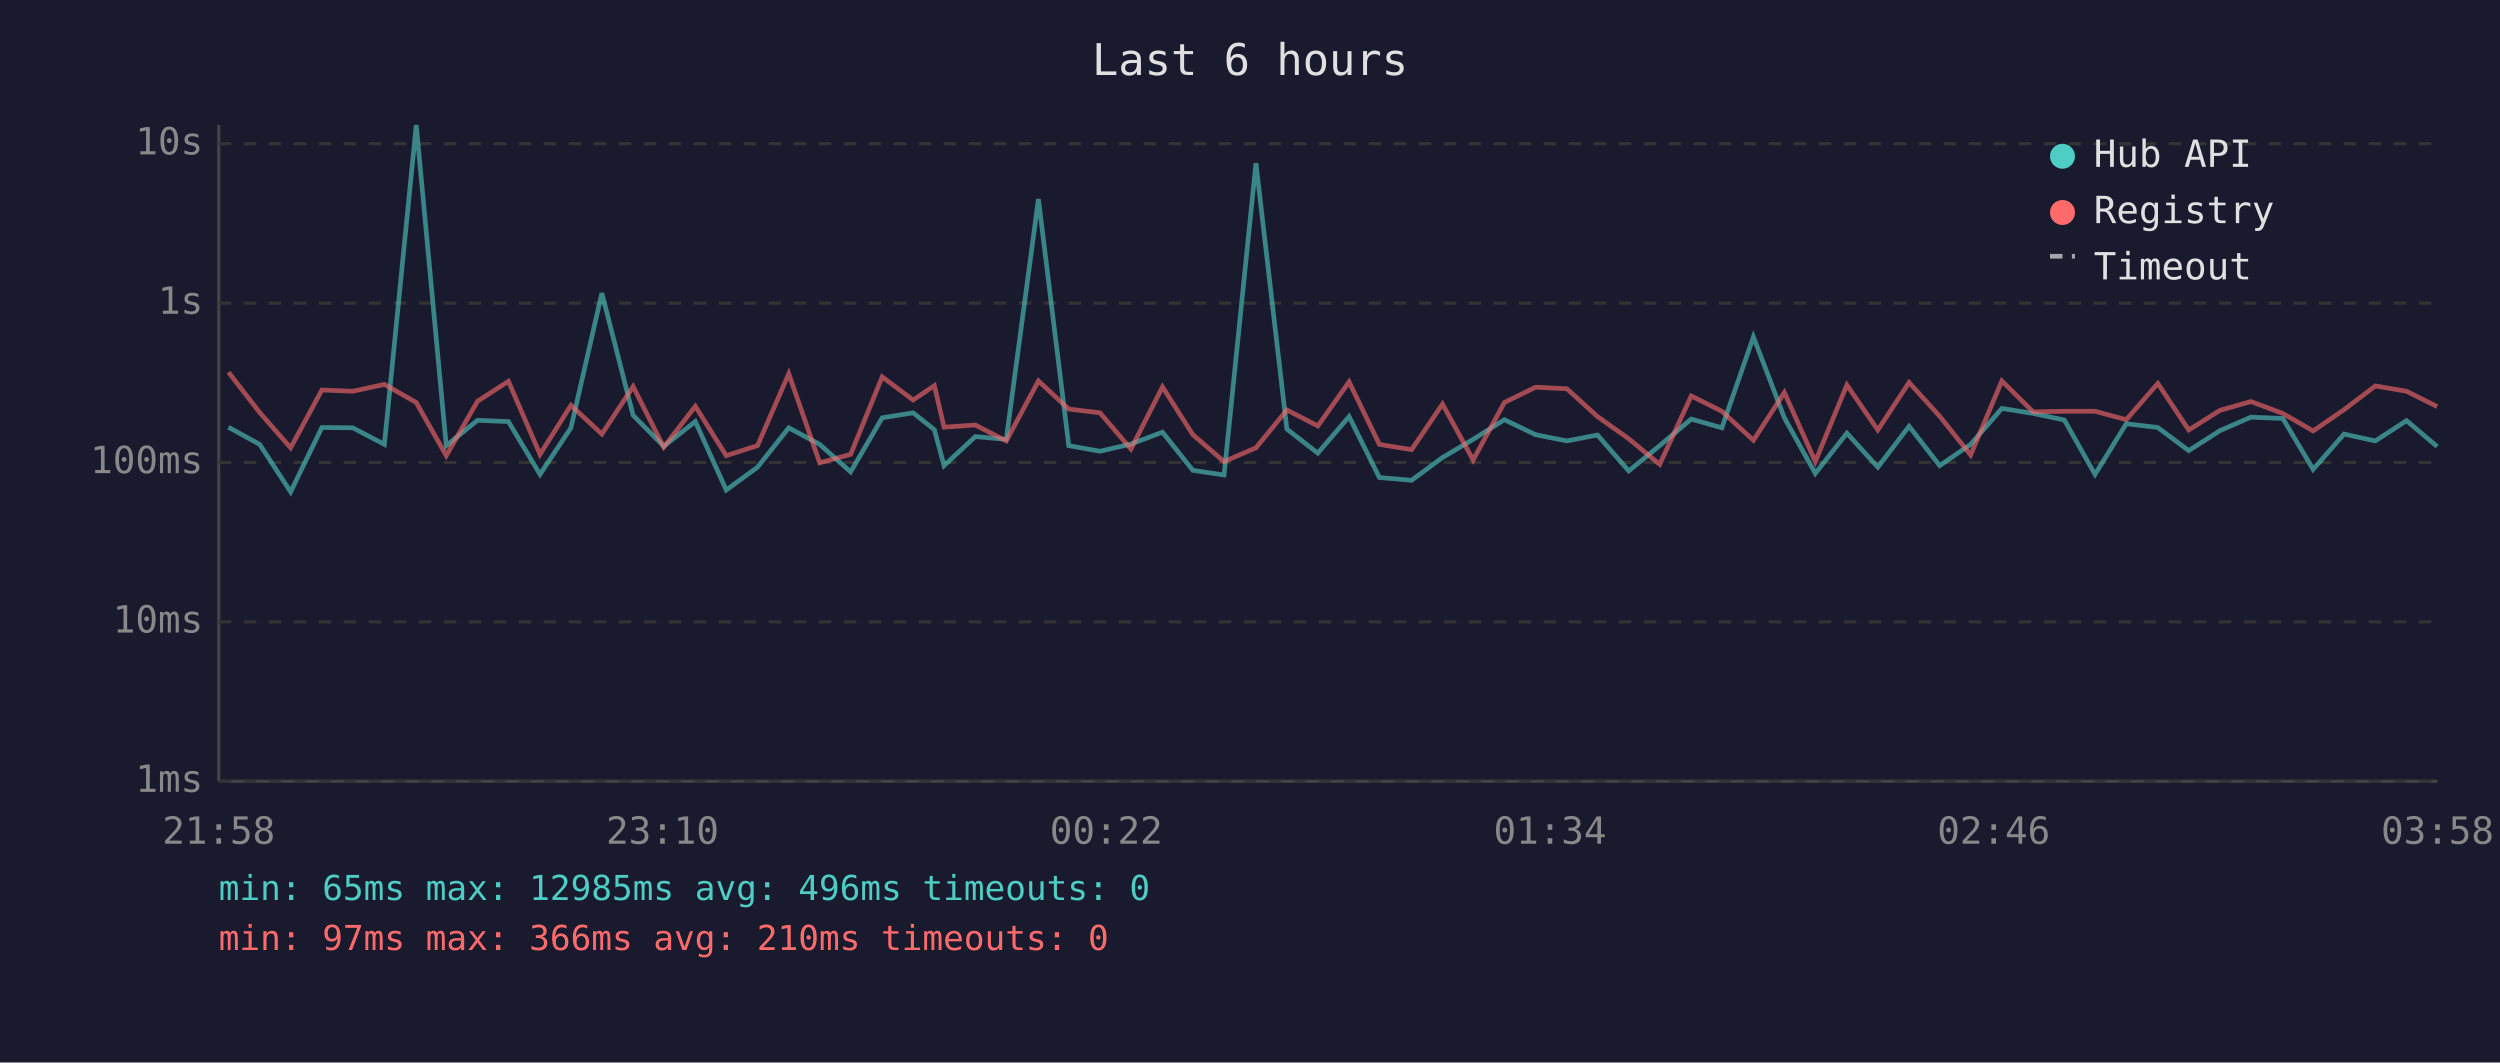
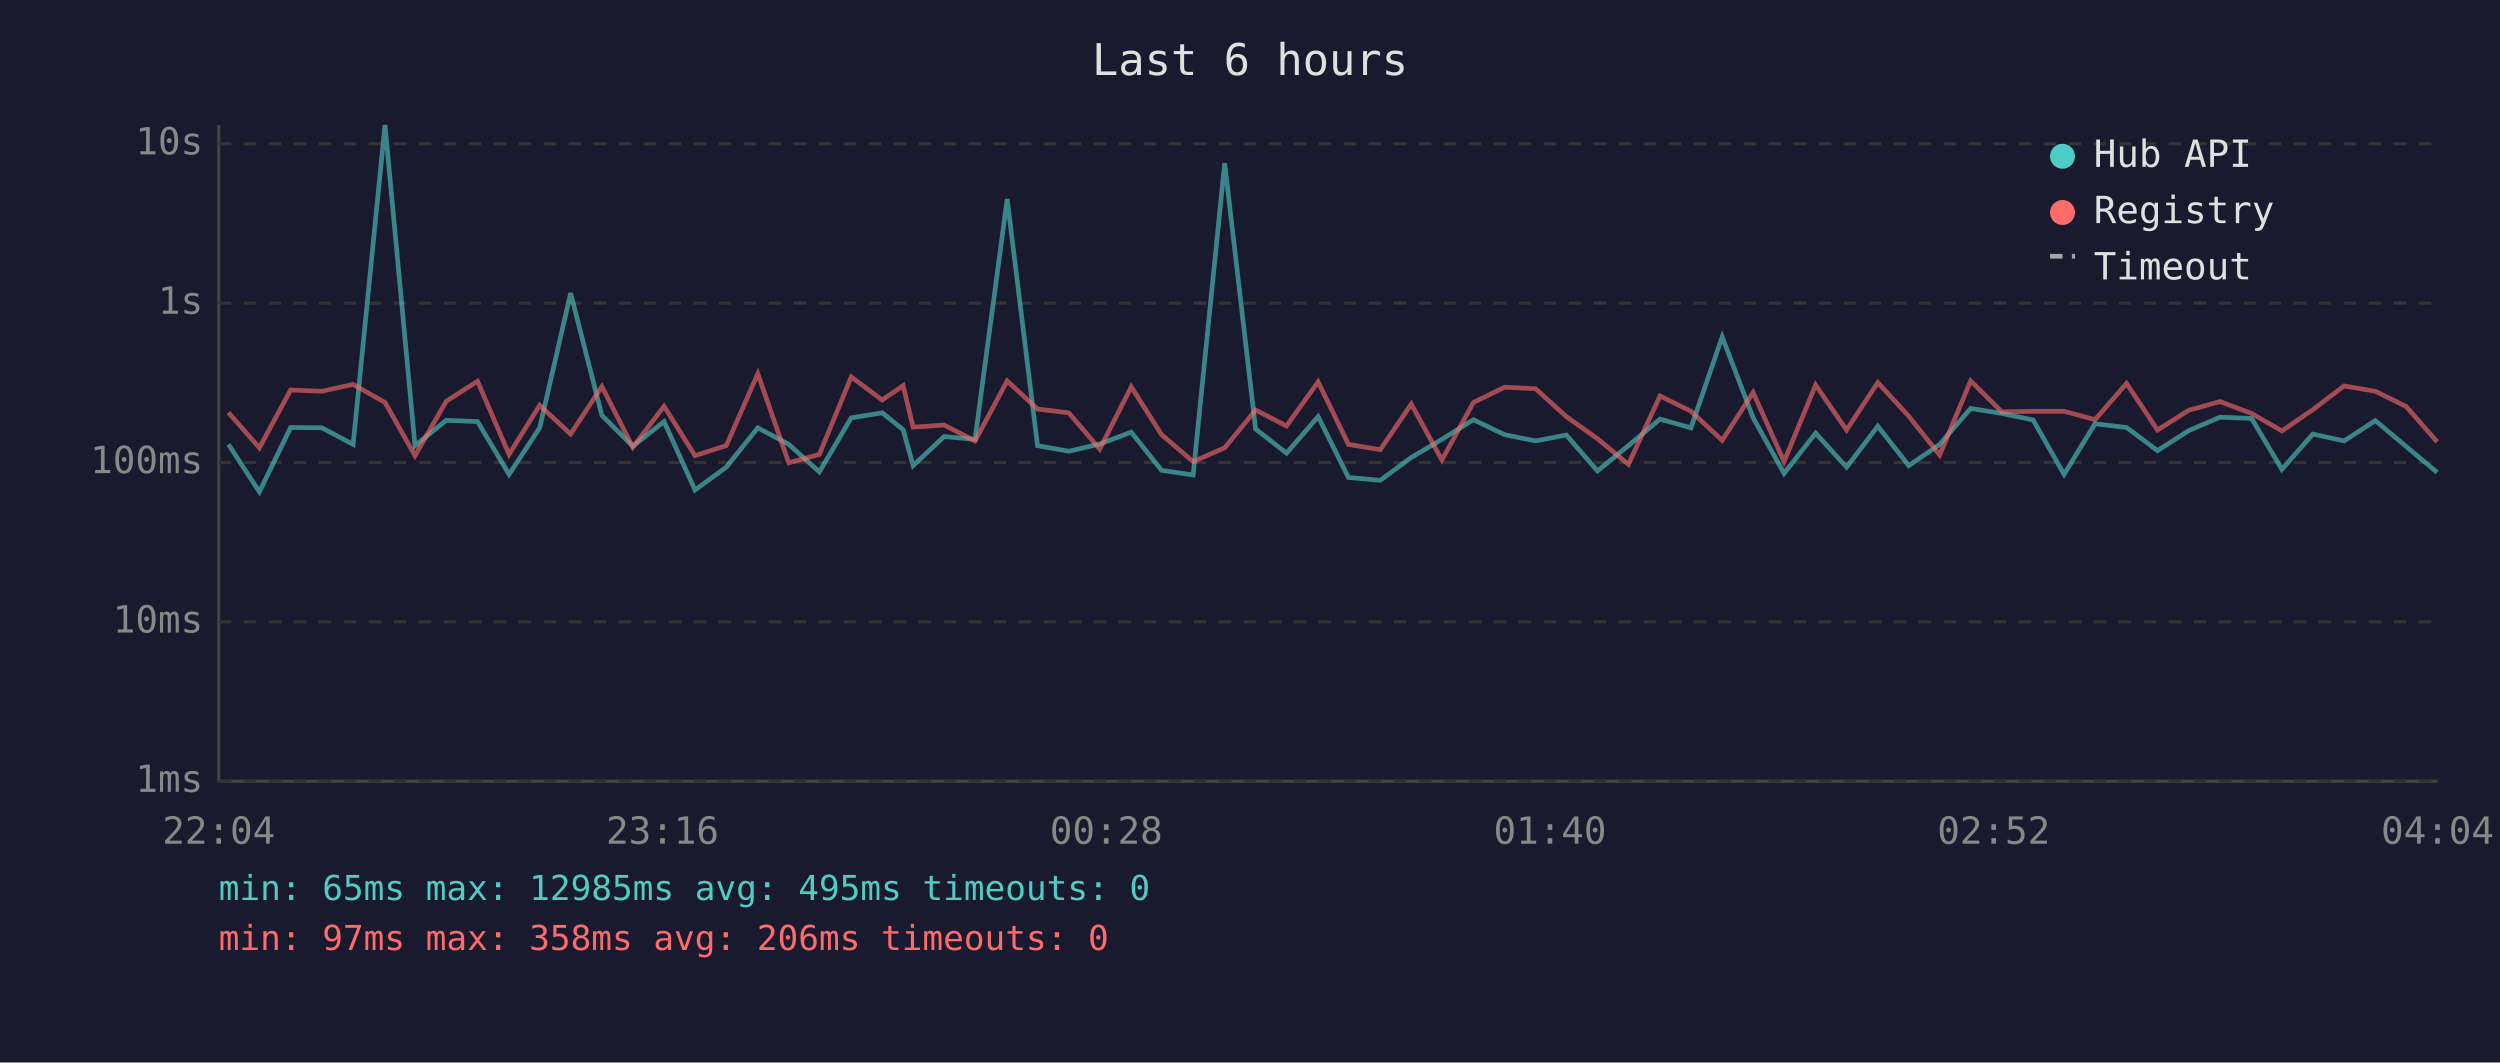
<svg xmlns="http://www.w3.org/2000/svg" viewBox="0 0 800 340" font-family="monospace" font-size="12">
  <rect width="800" height="340" fill="#1a1a2e" />
  <text x="400" y="24" fill="#e0e0e0" font-size="14" text-anchor="middle">Last 6 hours</text>
  <line x1="70" y1="40" x2="70" y2="250" stroke="#444" stroke-width="1" />
  <line x1="70" y1="250" x2="780" y2="250" stroke="#444" stroke-width="1" />
  <line x1="70" y1="250" x2="780" y2="250" stroke="#333" stroke-width="1" stroke-dasharray="4" />
  <text x="65" y="250" fill="#888" text-anchor="end" dominant-baseline="middle">1ms</text>
  <line x1="70" y1="199" x2="780" y2="199" stroke="#333" stroke-width="1" stroke-dasharray="4" />
  <text x="65" y="199" fill="#888" text-anchor="end" dominant-baseline="middle">10ms</text>
  <line x1="70" y1="148" x2="780" y2="148" stroke="#333" stroke-width="1" stroke-dasharray="4" />
  <text x="65" y="148" fill="#888" text-anchor="end" dominant-baseline="middle">100ms</text>
  <line x1="70" y1="97" x2="780" y2="97" stroke="#333" stroke-width="1" stroke-dasharray="4" />
  <text x="65" y="97" fill="#888" text-anchor="end" dominant-baseline="middle">1s</text>
  <line x1="70" y1="46" x2="780" y2="46" stroke="#333" stroke-width="1" stroke-dasharray="4" />
  <text x="65" y="46" fill="#888" text-anchor="end" dominant-baseline="middle">10s</text>
-   <text x="70" y="270" fill="#888" text-anchor="middle">21:58</text>
-   <text x="212" y="270" fill="#888" text-anchor="middle">23:10</text>
-   <text x="354" y="270" fill="#888" text-anchor="middle">00:22</text>
-   <text x="496" y="270" fill="#888" text-anchor="middle">01:34</text>
-   <text x="638" y="270" fill="#888" text-anchor="middle">02:46</text>
-   <text x="780" y="270" fill="#888" text-anchor="middle">03:58</text>
-   <polyline points="73.1,136.7 83.1,142.2 93.0,157.4 103.0,136.8 112.9,136.9 123.0,142.2 133.2,40.0 142.8,142.6 152.8,134.5 162.7,134.9 172.8,151.8 182.7,136.9 192.6,93.8 202.6,132.9 212.4,142.8 222.5,134.9 232.4,156.8 242.4,149.5 252.4,136.9 262.3,142.2 272.2,151.0 282.3,133.7 292.2,132.1 299.0,137.5 302.1,149.0 312.1,139.7 322.0,140.6 332.3,63.7 342.0,142.6 352.0,144.4 361.9,142.1 372.0,138.3 381.7,150.5 391.7,152.0 401.9,52.2 411.8,137.3 421.7,145.0 431.7,133.3 441.4,152.8 451.7,153.7 461.6,146.4 471.4,140.6 481.4,134.3 491.4,139.1 501.4,141.1 511.2,139.2 521.2,150.7 531.1,142.6 541.2,134.1 551.0,136.9 561.1,107.8 571.0,133.7 580.9,151.5 591.0,138.6 600.9,149.5 610.9,136.4 620.7,149.0 630.6,142.2 640.6,130.7 650.6,132.3 660.6,134.4 670.4,151.8 680.4,135.6 690.5,136.8 700.4,144.2 710.4,137.8 720.3,133.5 730.5,133.9 740.2,150.2 750.1,138.9 760.1,141.1 770.1,134.6 779.9,142.9" fill="none" stroke="#4ecdc4" stroke-width="1.5" opacity="0.6" />
-   <polyline points="73.1,119.1 83.1,132.0 93.0,143.3 103.0,124.8 112.9,125.2 123.0,123.0 133.2,128.8 142.8,145.8 152.8,128.4 162.7,122.0 172.8,145.4 182.7,129.7 192.6,138.9 202.6,123.7 212.4,143.1 222.5,130.0 232.4,145.8 242.4,142.6 252.4,119.6 262.3,148.1 272.2,145.4 282.3,120.6 292.2,128.0 299.0,123.4 302.1,136.7 312.1,136.0 322.0,141.1 332.3,121.9 342.0,130.9 352.0,132.1 361.9,143.7 372.0,123.8 381.7,139.1 391.7,147.7 401.9,143.3 411.8,131.2 421.7,136.3 431.7,122.2 441.4,142.2 451.7,143.9 461.6,129.3 471.4,147.2 481.4,128.8 491.4,123.9 501.4,124.4 511.2,133.3 521.2,140.4 531.1,148.6 541.2,126.7 551.0,131.6 561.1,140.9 571.0,125.6 580.9,147.7 591.0,123.2 600.9,137.6 610.9,122.4 620.7,133.2 630.6,145.6 640.6,121.9 650.6,131.8 660.6,131.6 670.4,131.6 680.4,134.3 690.5,122.7 700.4,137.6 710.4,131.3 720.3,128.5 730.5,132.3 740.2,137.9 750.1,131.1 760.1,123.5 770.1,125.2 779.9,130.1" fill="none" stroke="#ff6b6b" stroke-width="1.5" opacity="0.6" />
+   <text x="70" y="270" fill="#888" text-anchor="middle">22:04</text>
+   <text x="212" y="270" fill="#888" text-anchor="middle">23:16</text>
+   <text x="354" y="270" fill="#888" text-anchor="middle">00:28</text>
+   <text x="496" y="270" fill="#888" text-anchor="middle">01:40</text>
+   <text x="638" y="270" fill="#888" text-anchor="middle">02:52</text>
+   <text x="780" y="270" fill="#888" text-anchor="middle">04:04</text>
+   <polyline points="73.1,142.2 83.0,157.4 93.0,136.8 103.0,136.9 113.0,142.2 123.2,40.0 132.8,142.6 142.8,134.5 152.8,134.9 162.9,151.8 172.7,136.9 182.6,93.8 192.6,132.9 202.5,142.8 212.5,134.9 222.4,156.8 232.4,149.5 242.5,136.9 252.4,142.2 262.2,151.0 272.4,133.7 282.3,132.1 289.0,137.5 292.2,149.0 302.1,139.7 312.0,140.6 322.3,63.7 332.0,142.6 342.0,144.4 351.9,142.1 362.0,138.3 371.7,150.5 381.8,152.0 391.9,52.2 401.8,137.3 411.7,145.0 421.8,133.3 431.5,152.8 441.7,153.7 451.6,146.4 461.4,140.6 471.5,134.3 481.5,139.1 491.4,141.1 501.2,139.2 511.2,150.7 521.1,142.6 531.2,134.1 541.1,136.9 551.1,107.8 561.0,133.7 570.9,151.5 581.0,138.6 590.9,149.5 600.9,136.4 610.8,149.0 620.7,142.2 630.6,130.7 640.6,132.3 650.6,134.4 660.5,151.8 670.4,135.6 680.5,136.8 690.4,144.2 700.4,137.8 710.4,133.5 720.5,133.9 730.2,150.2 740.1,138.9 750.1,141.1 760.1,134.6 770.0,142.9 779.9,151.2" fill="none" stroke="#4ecdc4" stroke-width="1.5" opacity="0.6" />
+   <polyline points="73.1,132.0 83.0,143.3 93.0,124.8 103.0,125.2 113.0,123.0 123.2,128.8 132.8,145.8 142.8,128.4 152.8,122.0 162.9,145.4 172.7,129.7 182.6,138.9 192.6,123.7 202.5,143.1 212.5,130.0 222.4,145.8 232.4,142.6 242.5,119.6 252.4,148.1 262.2,145.4 272.4,120.6 282.3,128.0 289.0,123.4 292.2,136.7 302.1,136.0 312.0,141.1 322.3,121.9 332.0,130.9 342.0,132.1 351.9,143.7 362.0,123.8 371.7,139.1 381.8,147.7 391.9,143.3 401.8,131.2 411.7,136.3 421.8,122.2 431.5,142.2 441.7,143.9 451.6,129.3 461.4,147.2 471.5,128.8 481.5,123.9 491.4,124.4 501.2,133.3 511.2,140.4 521.1,148.6 531.2,126.7 541.1,131.6 551.1,140.9 561.0,125.6 570.9,147.7 581.0,123.2 590.9,137.6 600.9,122.4 610.8,133.2 620.7,145.6 630.6,121.9 640.6,131.8 650.6,131.6 660.5,131.6 670.4,134.3 680.5,122.7 690.4,137.6 700.4,131.3 710.4,128.5 720.5,132.3 730.2,137.9 740.1,131.1 750.1,123.5 760.1,125.2 770.0,130.1 779.9,141.4" fill="none" stroke="#ff6b6b" stroke-width="1.5" opacity="0.6" />
  <circle cx="660" cy="50" r="4" fill="#4ecdc4" />
  <text x="670" y="50" fill="#e0e0e0" dominant-baseline="middle">Hub API</text>
  <circle cx="660" cy="68" r="4" fill="#ff6b6b" />
  <text x="670" y="68" fill="#e0e0e0" dominant-baseline="middle">Registry</text>
  <line x1="656" y1="82" x2="664" y2="82" stroke="#e0e0e0" stroke-width="1.5" stroke-dasharray="4,3" opacity="0.7" />
  <text x="670" y="86" fill="#e0e0e0" dominant-baseline="middle">Timeout</text>
-   <text x="70" y="288" fill="#4ecdc4" font-size="11">min: 65ms  max: 12985ms  avg: 496ms  timeouts: 0</text>
-   <text x="70" y="304" fill="#ff6b6b" font-size="11">min: 97ms  max: 366ms  avg: 210ms  timeouts: 0</text>
+   <text x="70" y="288" fill="#4ecdc4" font-size="11">min: 65ms  max: 12985ms  avg: 495ms  timeouts: 0</text>
+   <text x="70" y="304" fill="#ff6b6b" font-size="11">min: 97ms  max: 358ms  avg: 206ms  timeouts: 0</text>
</svg>
